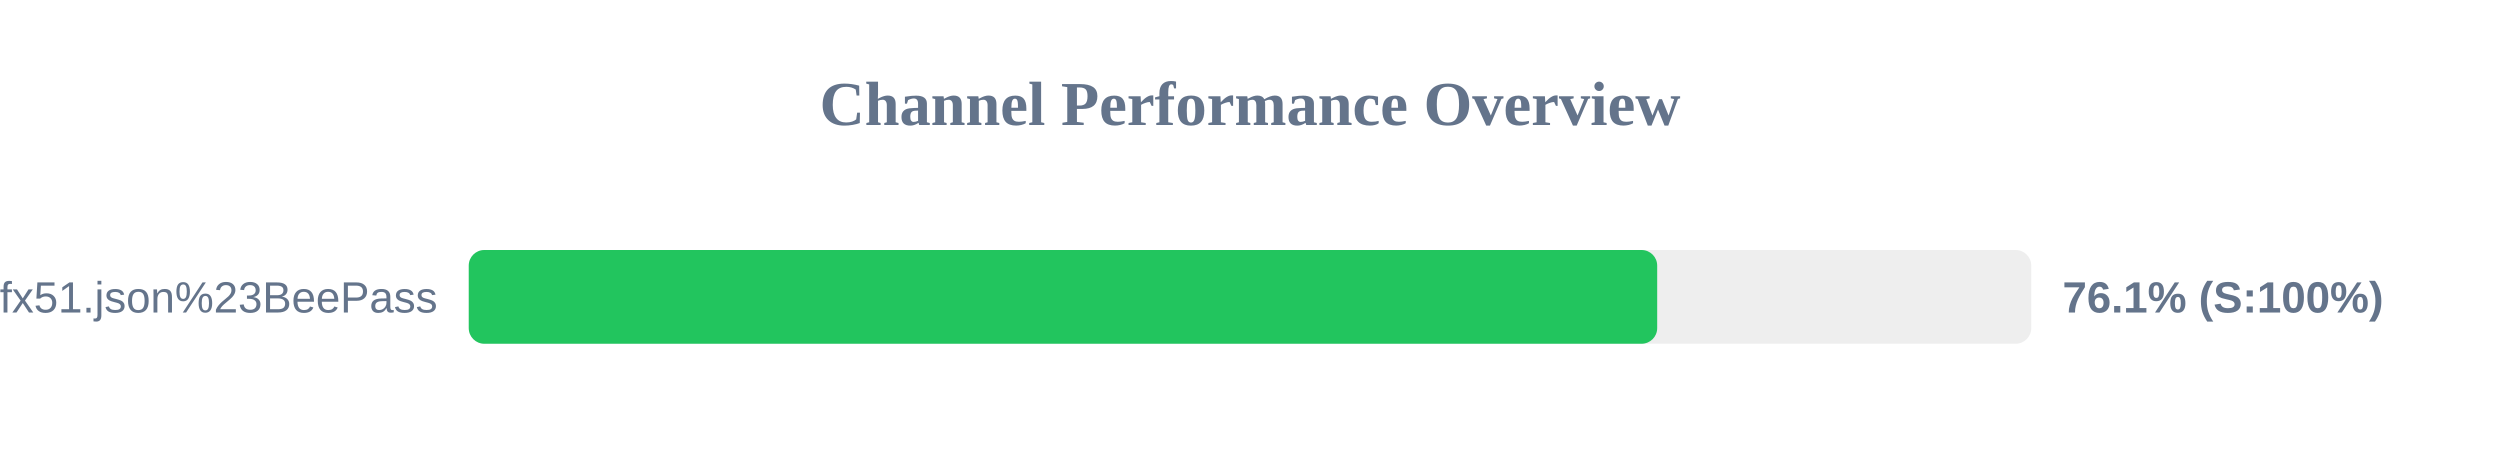
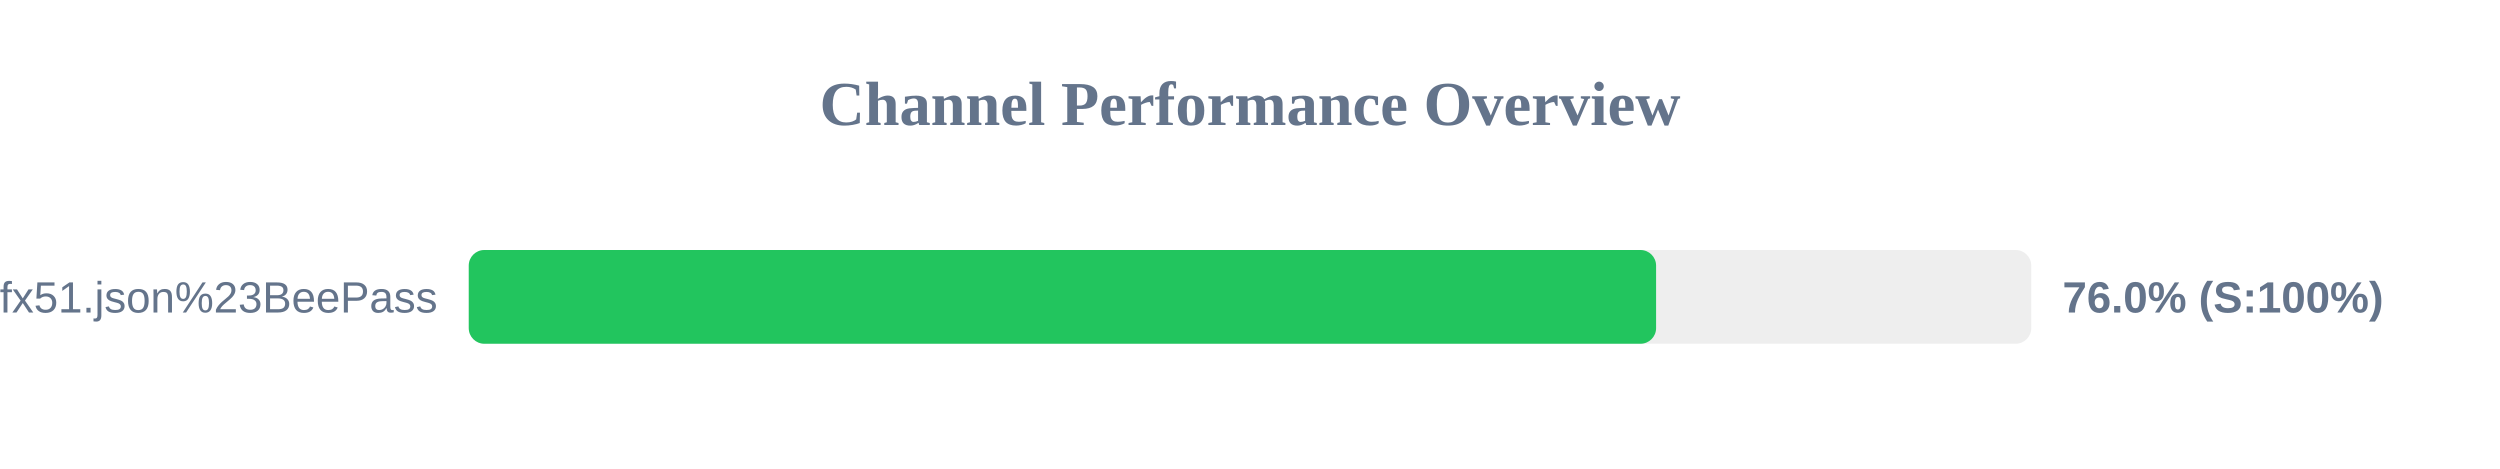
<svg xmlns="http://www.w3.org/2000/svg" width="800" height="150" version="1.1">
  <style>
        .row { font: 14px Arial; fill: #64748b; }
        .score { font: bold 14px Arial; fill: #64748b; }
    </style>
  <text x="400" y="40" text-anchor="middle" font-size="20px" font-weight="bold" fill="#64748b">Channel Performance Overview</text>
  <rect x="150" y="80" width="500" height="30" fill="#eee" rx="5" />
-   <rect x="150" y="80" width="380.3" height="30" fill="#22c55e" rx="5" />
+   <rect x="150" y="80" width="379.95" height="30" fill="#22c55e" rx="5" />
  <text x="140" y="100" text-anchor="end" class="row">sub?s=ssconf%3A%2F%2Fs3.amazonaws.com%2Fbeedynconprd%2Fzf38bv6oxi1nv3wfkpmxyfl8yj5fargza3foantoalu16vznl0ckxx7bgf1ufx51.json%23BeePass</text>
-   <text x="660" y="100" text-anchor="start" class="score">76.1% (S:100%)</text>
+   <text x="660" y="100" text-anchor="start" class="score">76.0% (S:100%)</text>
</svg>
